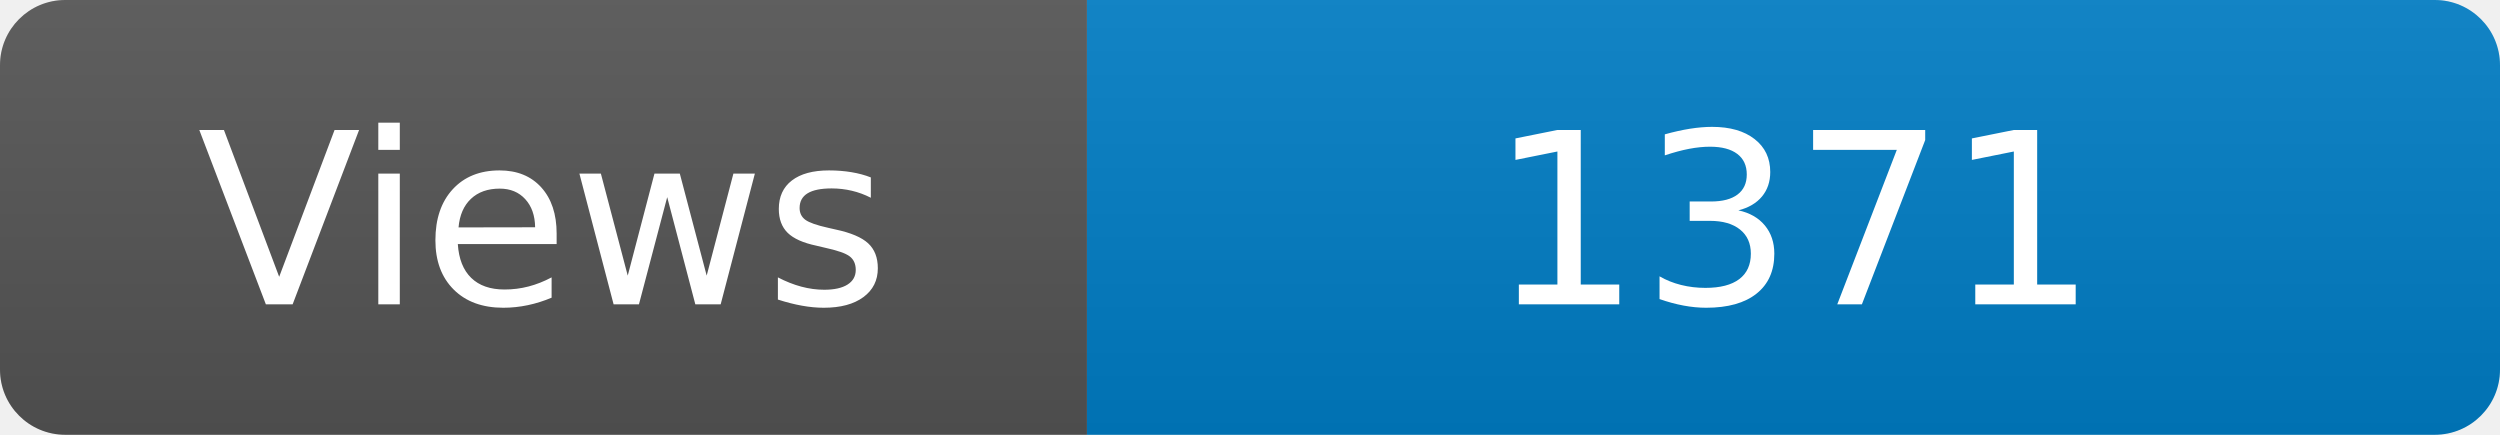
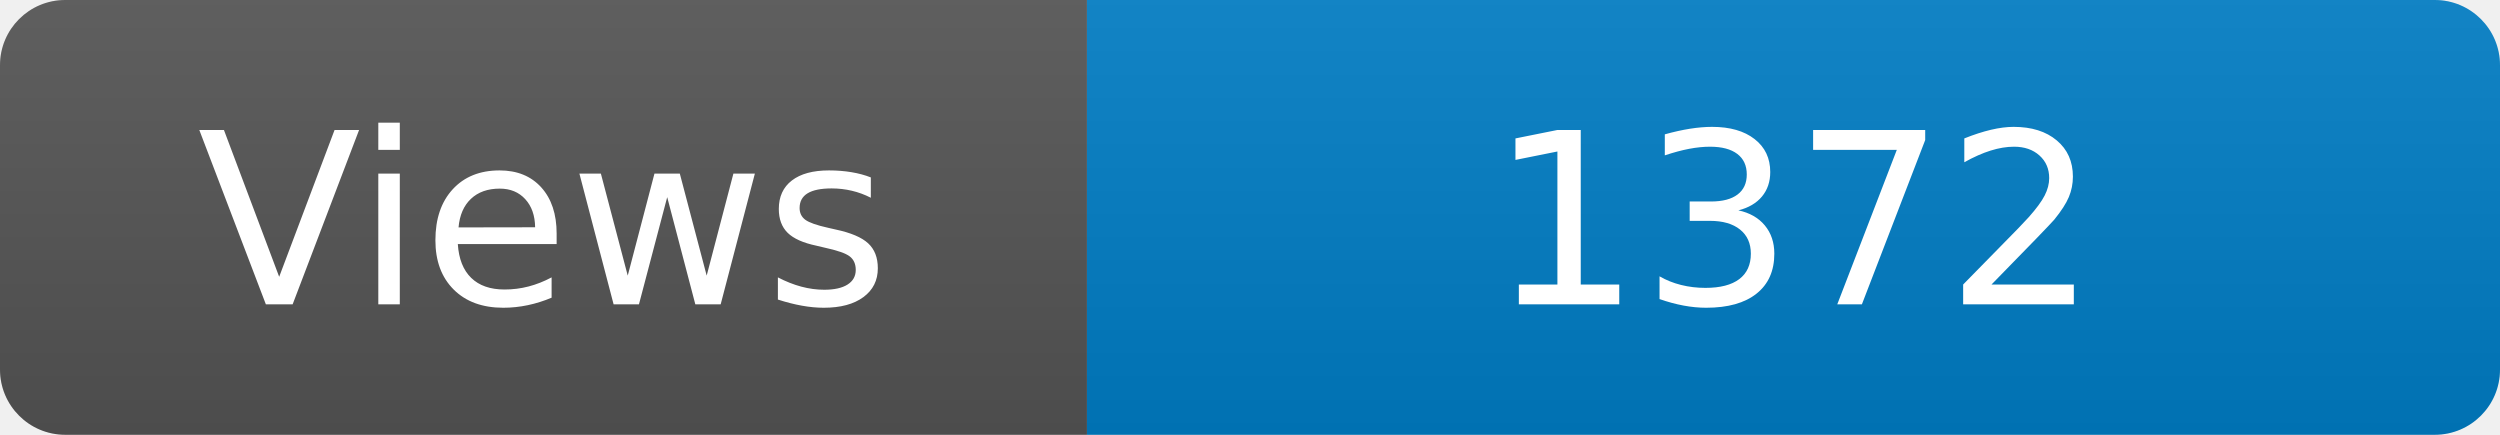
<svg xmlns="http://www.w3.org/2000/svg" width="115" height="20" role="img" aria-label="Maintained?: yes">
  <linearGradient id="s" x2="0" y2="100%">
    <stop offset="0" stop-color="#bbb" stop-opacity=".1" />
    <stop offset="1" stop-opacity=".1" />
  </linearGradient>
  <clipPath id="r">
    <rect width="115" height="20" rx="3" fill="#fff" />
  </clipPath>
  <g clip-path="url(#r)">
    <rect width="50" height="20" fill="#555" />
    <rect x="50" width="160" height="20" fill="#007ec6" />
    <rect width="115" height="20" fill="url(#s)" />
  </g>
  <g fill="#fff" text-anchor="middle" font-family="Verdana,Geneva,DejaVu Sans,sans-serif" font-size="110">
    <text x="250" y="140" transform="scale(.1)" fill="#fff">Views</text>
-     <text x="825" y="140" transform="scale(.1)" fill="#fff">1371</text>
+     <text x="825" y="140" transform="scale(.1)" fill="#fff">1372</text>
  </g>
</svg>
